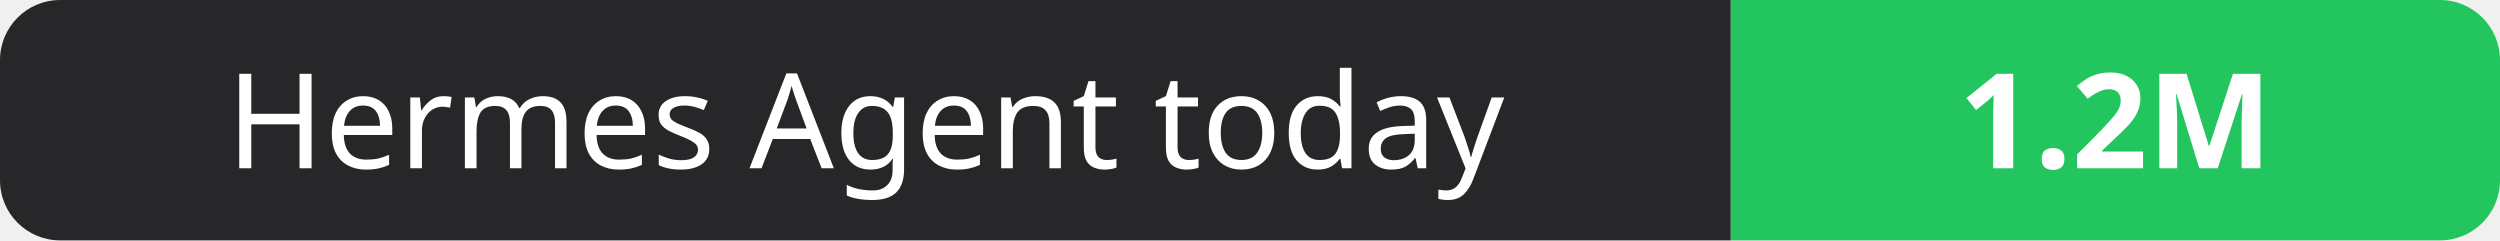
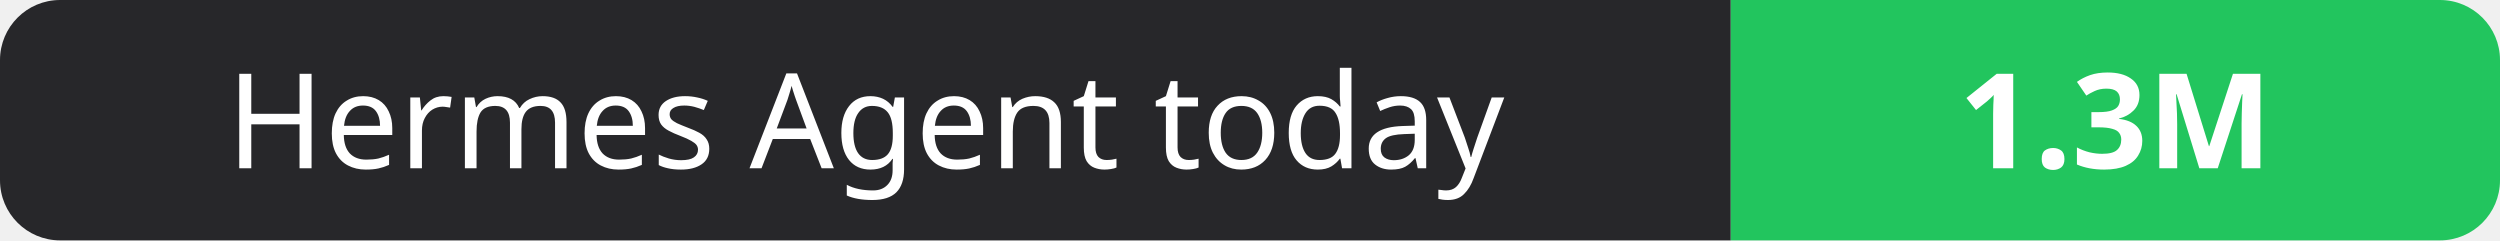
- <svg xmlns="http://www.w3.org/2000/svg" width="208" height="20" role="img" aria-label="Hermes Agent today: 1.2M">
+ <svg xmlns="http://www.w3.org/2000/svg" width="208" height="20" role="img" aria-label="Hermes Agent today: 1.3M">
  <clipPath id="r">
    <rect width="208" height="20" rx="5" fill="#fff" />
  </clipPath>
  <g clip-path="url(#r)">
    <rect width="144" height="20" fill="#27272a" />
    <rect x="144" width="64" height="20" fill="#22c55e" />
  </g>
  <g fill="#fff" text-anchor="middle" font-family="Verdana,Geneva,sans-serif" font-size="11">
    <text x="72.0" y="14">Hermes Agent today</text>
-     <text x="176.0" y="14" font-weight="700">1.2M</text>
+     <text x="176.0" y="14" font-weight="700">1.3M</text>
  </g>
</svg>
